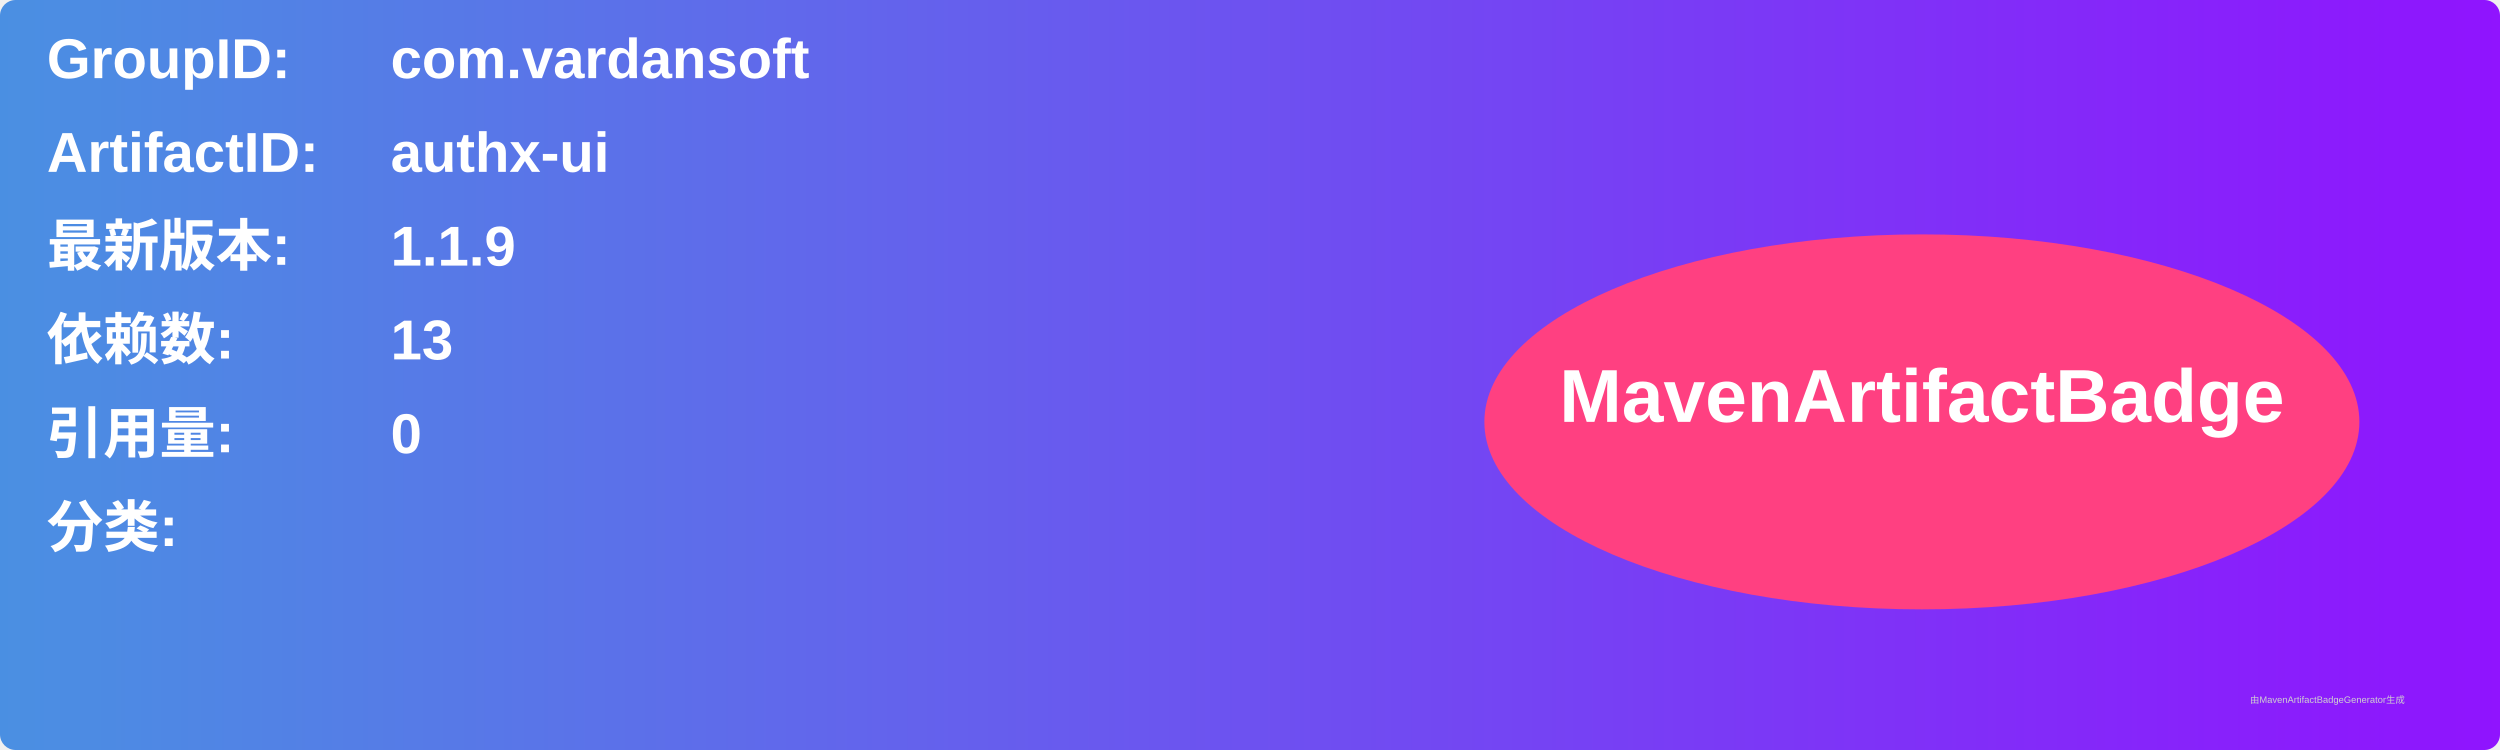
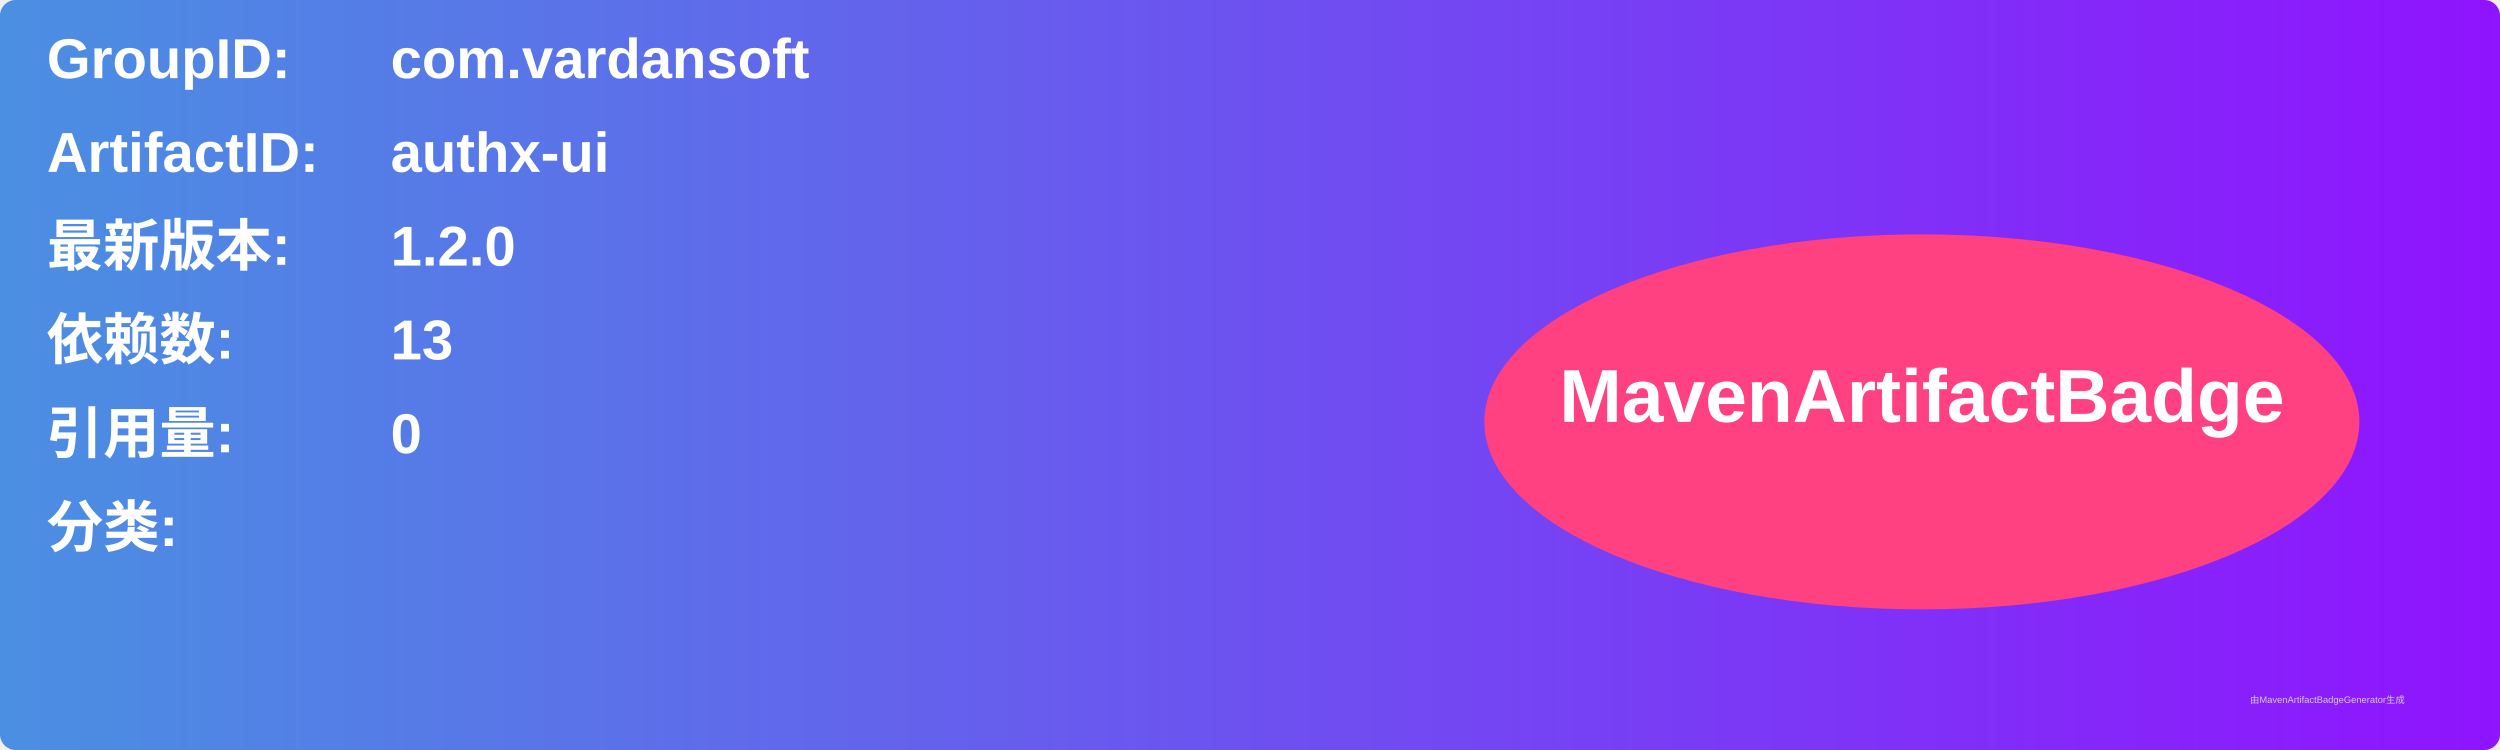
<svg xmlns="http://www.w3.org/2000/svg" width="800" height="240" viewBox="0 0 800 240">
  <linearGradient id="grad" x1="0%" y1="0%" x2="100%" y2="0%">
    <stop offset="0%" stop-color="#4a90e2" />
    <stop offset="100%" stop-color="#9013fe" />
  </linearGradient>
  <rect width="100%" height="100%" rx="5" ry="5" fill="url(#grad)" />
  <g transform="translate(15, 15)">
    <text x="0" y="10" font-family="Arial" font-size="18" fill="white" font-weight="bold" width="260">GroupID:</text>
    <text x="110" y="10" font-family="Arial" font-size="18" fill="white" font-weight="bold" width="460">com.vardansoft</text>
    <text x="0" y="40" font-family="Arial" font-size="18" fill="white" font-weight="bold" width="260">ArtifactID:</text>
    <text x="110" y="40" font-family="Arial" font-size="18" fill="white" font-weight="bold" width="460">authx-ui</text>
    <text x="0" y="70" font-family="Arial" font-size="18" fill="white" font-weight="bold">最新版本:</text>
    <text x="110" y="70" font-family="Arial" font-size="18" fill="white" font-weight="bold">
-       <tspan font-weight="bold">1.1.9</tspan>
+       <tspan font-weight="bold">1.2.0</tspan>
    </text>
    <text x="0" y="100" font-family="Arial" font-size="18" fill="white" font-weight="bold">依赖数: </text>
    <text x="110" y="100" font-family="Arial" font-size="18" fill="white">
      <tspan font-weight="bold">13</tspan>
    </text>
    <text x="0" y="130" font-family="Arial" font-size="18" fill="white" font-weight="bold">引用量: </text>
    <text x="110" y="130" font-family="Arial" font-size="18" fill="white">
      <tspan font-weight="bold">0</tspan>
    </text>
    <text x="0" y="160" font-family="Arial" font-size="18" fill="white" font-weight="bold">分类:</text>
    <text x="10" y="190" font-family="Arial" font-size="10" fill="white">
      <tspan font-weight="bold" />
    </text>
    <ellipse cx="600" cy="120" rx="140" ry="60" fill="#ff4081" />
    <text x="600" y="120" text-anchor="middle" font-family="Arial" font-size="24" fill="white" font-weight="bold">MavenArtifactBadge</text>
  </g>
  <text x="720" y="225" font-family="Arial" font-size="3" fill="#d0d0d0">由MavenArtifactBadgeGenerator生成</text>
</svg>
